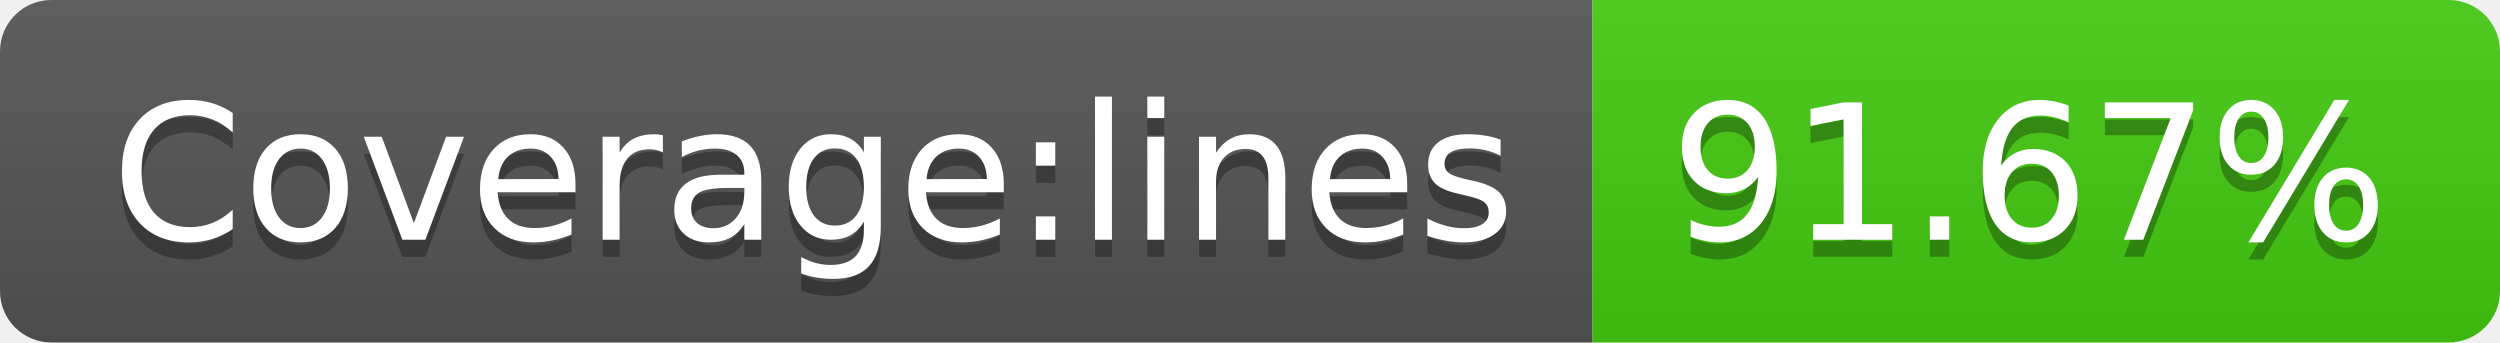
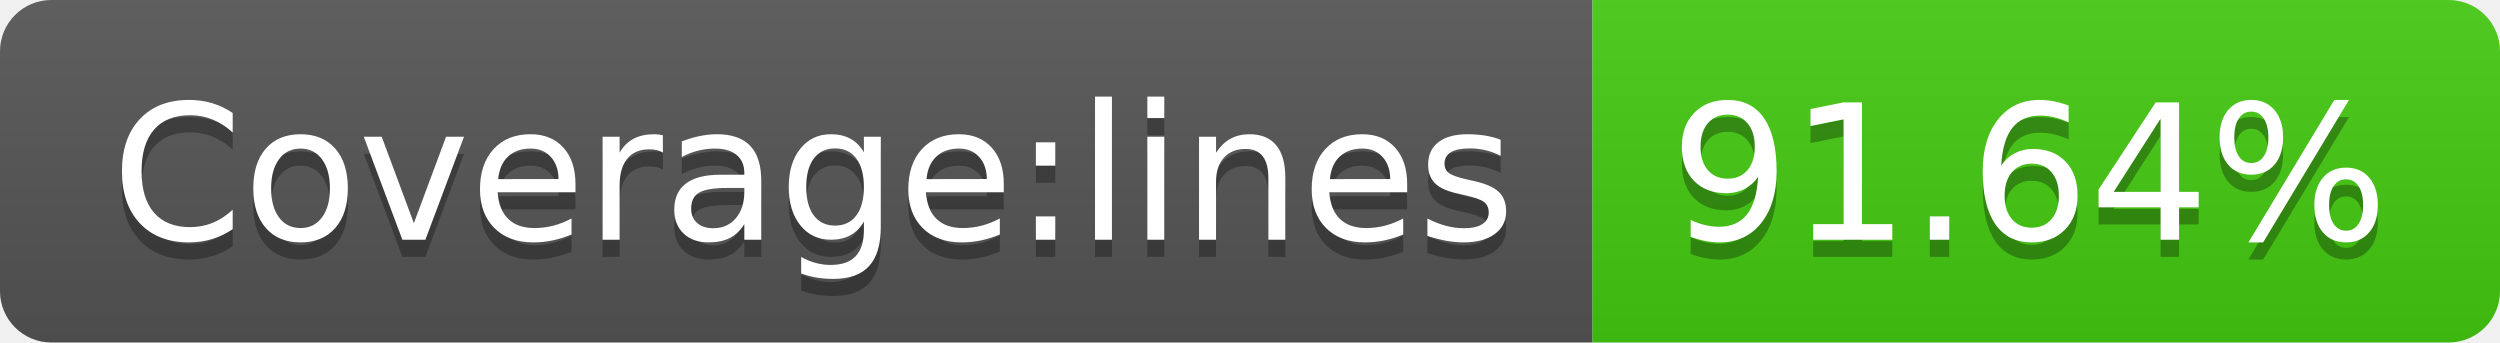
<svg xmlns="http://www.w3.org/2000/svg" width="146" height="20">
  <linearGradient id="s" x2="0" y2="100%">
    <stop offset="0" stop-color="#bbb" stop-opacity=".1" />
    <stop offset="1" stop-opacity=".1" />
  </linearGradient>
  <clipPath id="r">
    <rect width="146" height="20" rx="3" fill="#fff" />
  </clipPath>
  <g clip-path="url(#r)">
    <rect width="93" height="20" fill="#555" />
    <rect x="93" width="53" height="20" fill="#4c1" />
    <rect width="146" height="20" fill="url(#s)" />
  </g>
  <g fill="#fff" text-anchor="middle" font-family="Verdana,Geneva,DejaVu Sans,sans-serif" text-rendering="geometricPrecision" font-size="110">
    <text x="475" y="150" fill="#010101" fill-opacity=".3" transform="scale(.1)" textLength="830">Coverage:lines</text>
    <text x="475" y="140" transform="scale(.1)" textLength="830">Coverage:lines</text>
-     <text x="1185" y="150" fill="#010101" fill-opacity=".3" transform="scale(.1)" textLength="430">91.67%</text>
-     <text x="1185" y="140" transform="scale(.1)" textLength="430">91.67%</text>
+     <text x="1185" y="150" fill="#010101" fill-opacity=".3" transform="scale(.1)" textLength="430">91.64%</text>
+     <text x="1185" y="140" transform="scale(.1)" textLength="430">91.64%</text>
  </g>
</svg>
